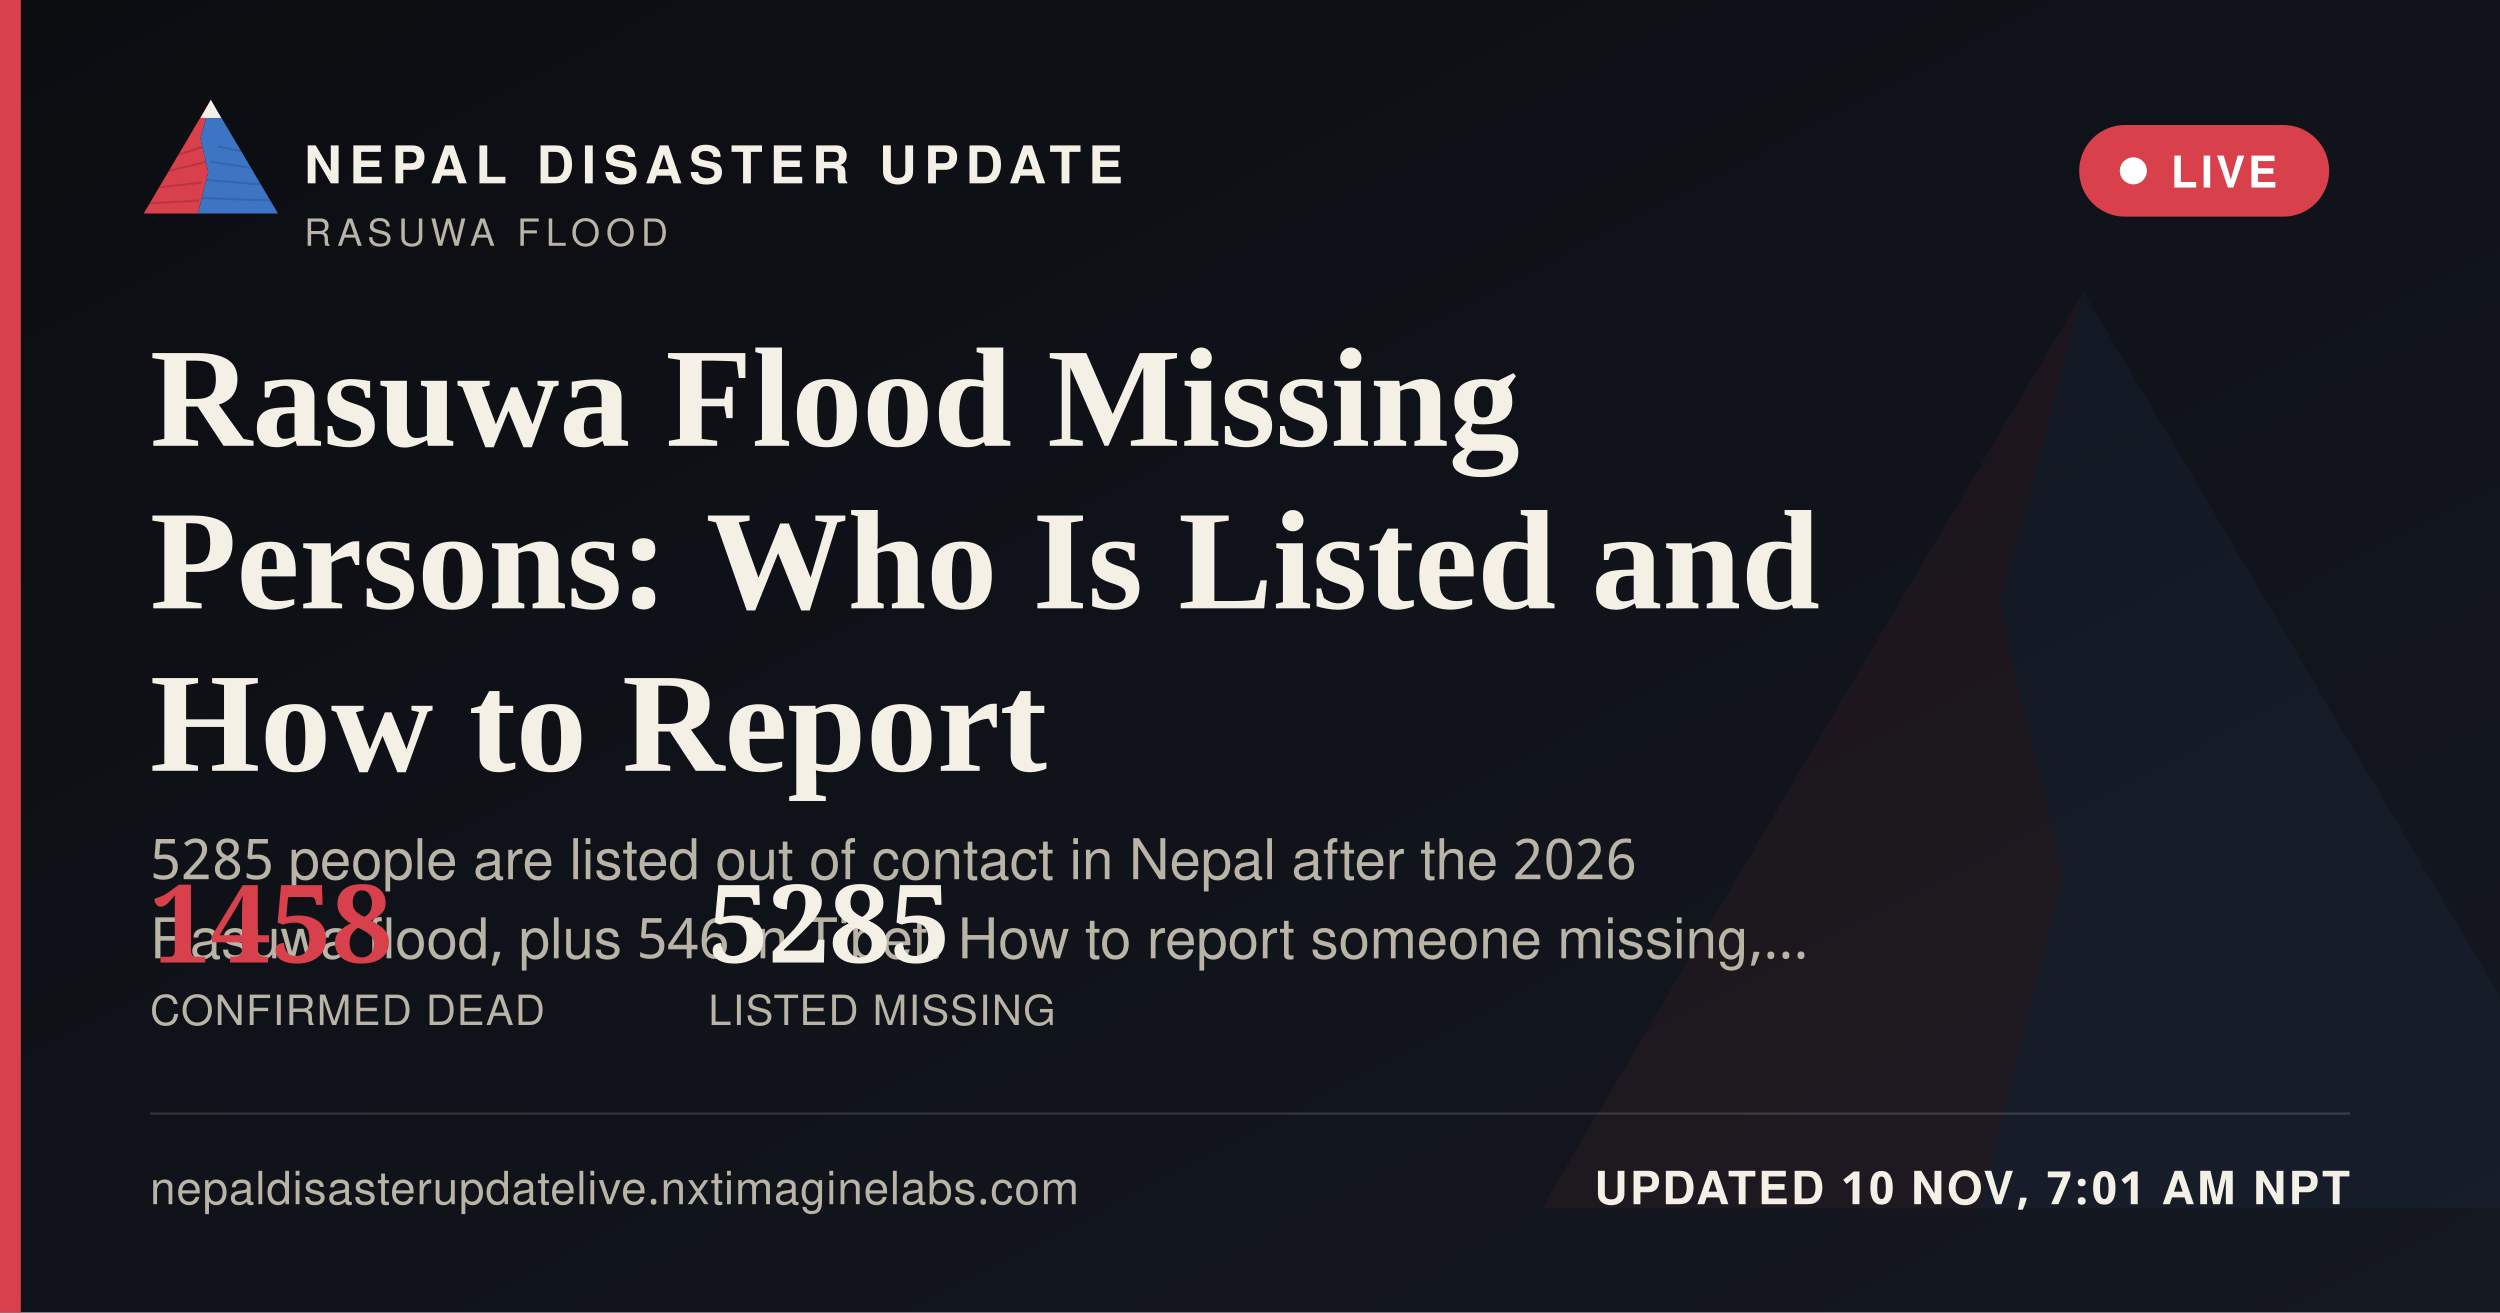
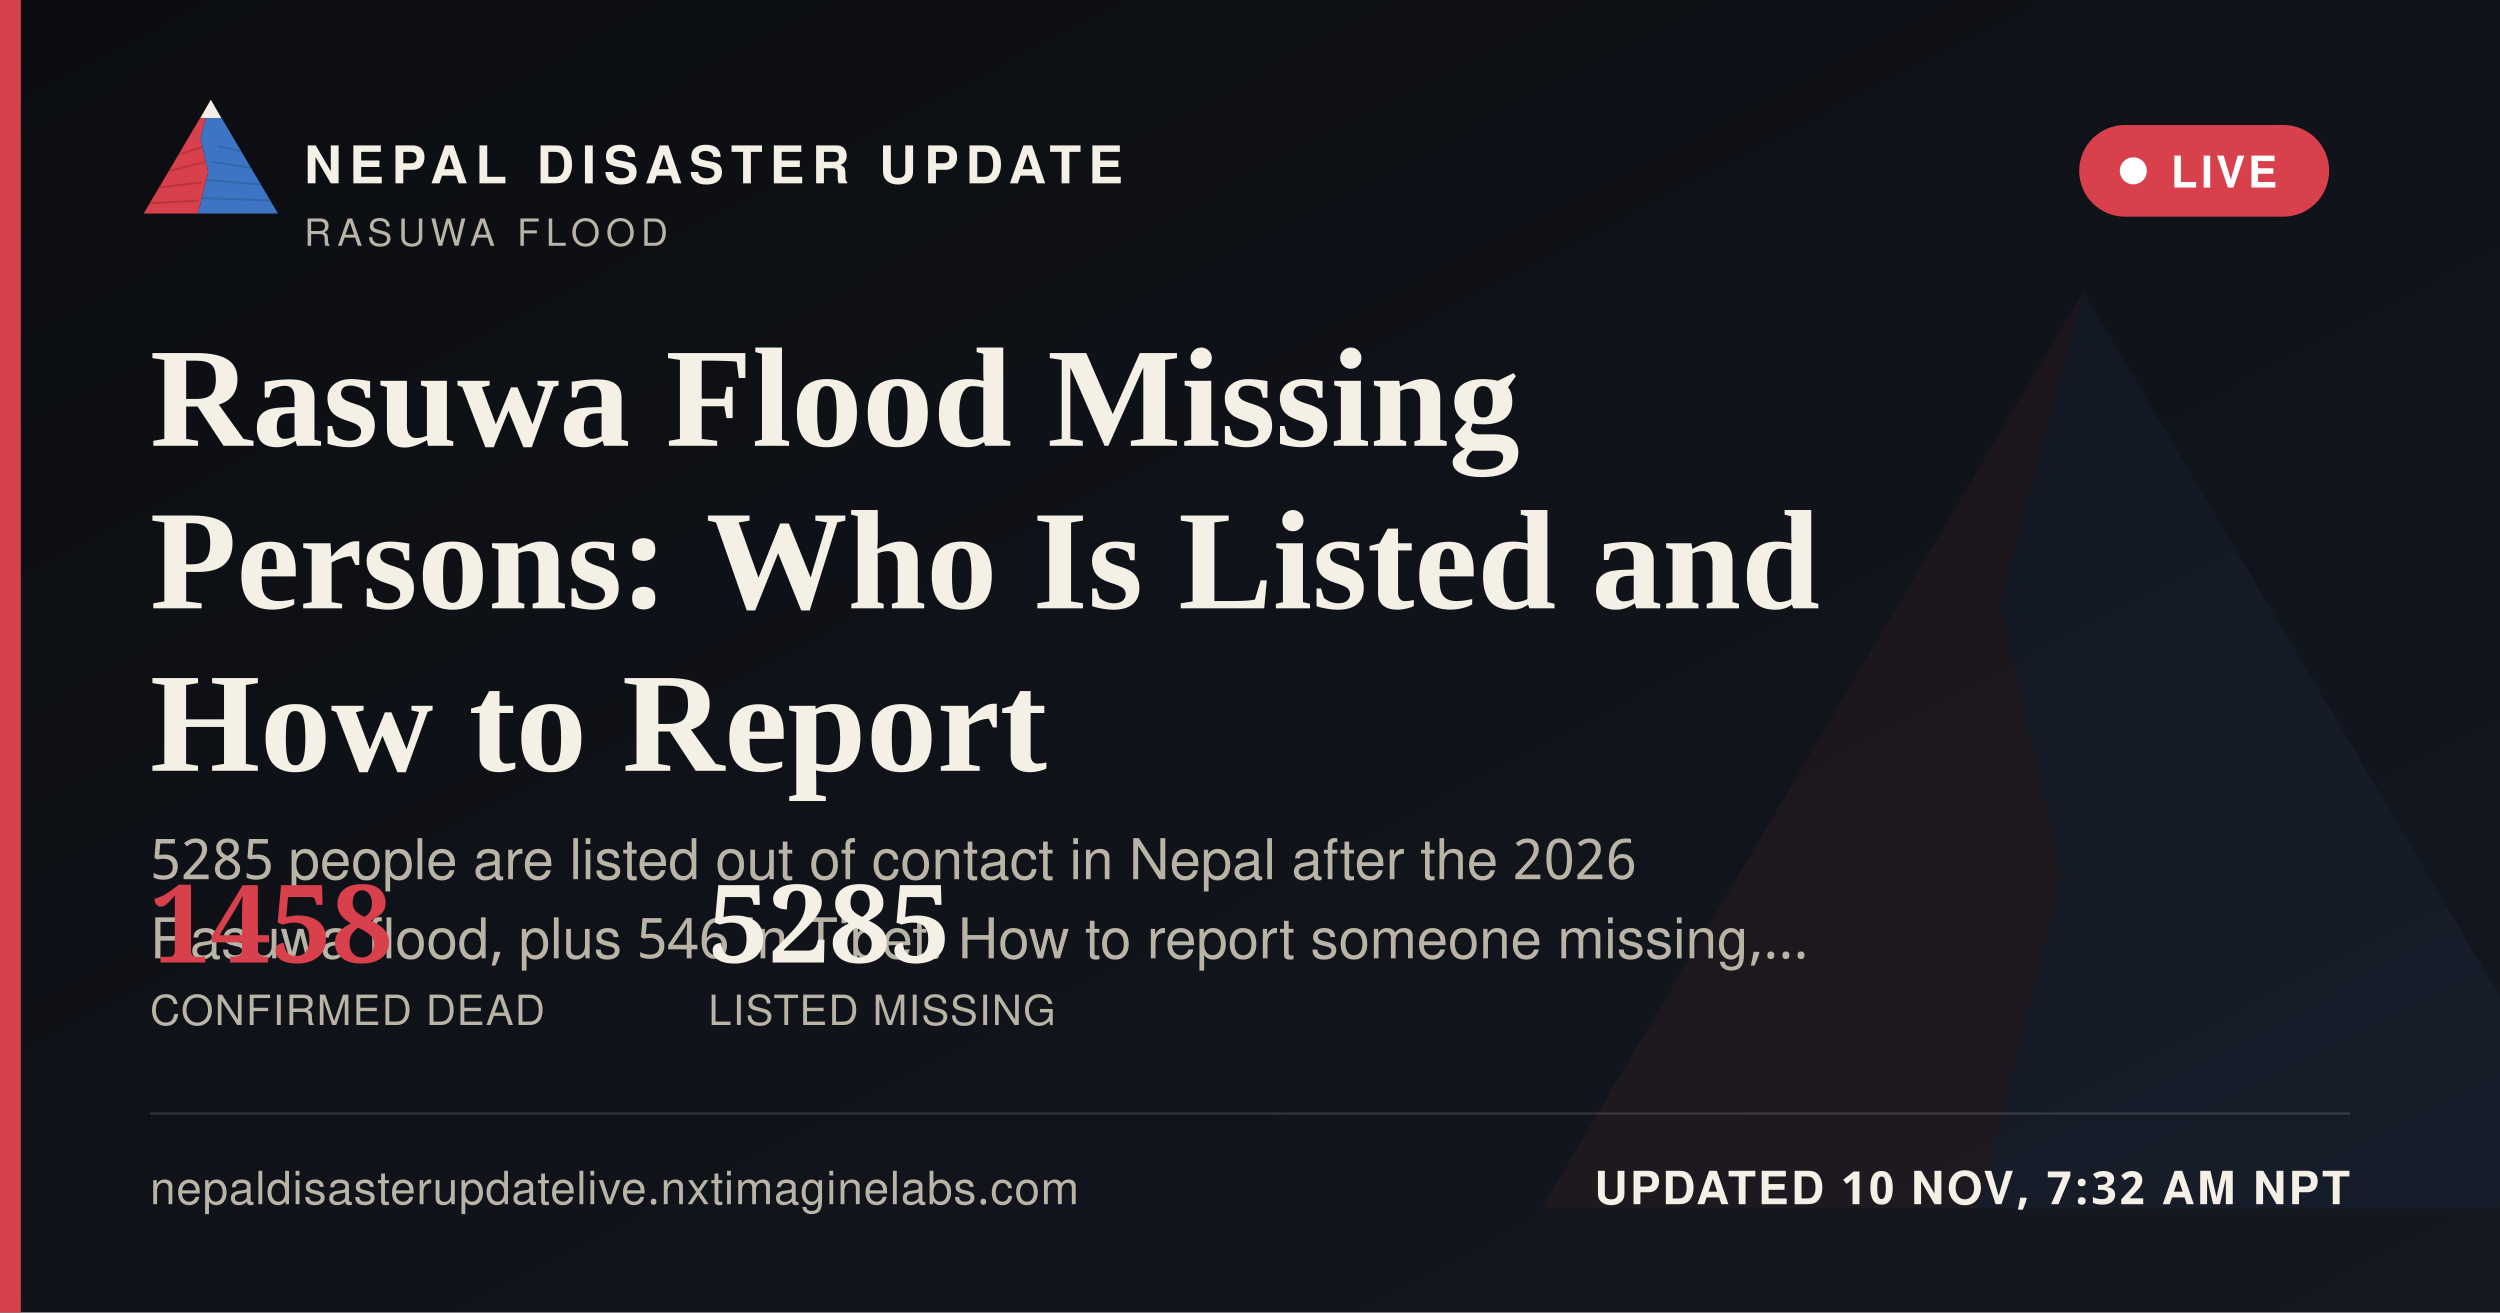
<svg xmlns="http://www.w3.org/2000/svg" width="1200" height="630" viewBox="0 0 1200 630">
  <defs>
    <linearGradient id="ogbg" x1="0" y1="0" x2="1" y2="1">
      <stop offset="0" stop-color="#0B0D11" />
      <stop offset="1" stop-color="#141821" />
    </linearGradient>
  </defs>
  <rect width="1200" height="630" fill="url(#ogbg)" />
  <g transform="translate(700,60) scale(5)" opacity="0.06">
    <polygon points="60,16 52,46 58,72 50,104 8,104" fill="#D8404B" />
    <polygon points="60,16 112,104 50,104 58,72 52,46" fill="#3D74C4" />
  </g>
  <rect x="0" y="0" width="10" height="630" fill="#D8404B" />
  <g transform="translate(64,38) scale(0.62)">
    <g>
      <defs>
        <clipPath id="ogLc">
          <polygon points="60,16 52,46 58,72 50,104 8,104" />
        </clipPath>
        <clipPath id="ogRc">
          <polygon points="60,16 112,104 50,104 58,72 52,46" />
        </clipPath>
      </defs>
      <polygon points="60,16 52,46 58,72 50,104 8,104" fill="#D8404B" />
      <g clip-path="url(#ogLc)" stroke="#A32A34" stroke-width="1.6" fill="none" opacity="0.55">
        <path d="M30,60 L55,52" />
        <path d="M24,72 L56,64" />
        <path d="M18,84 L53,80" />
        <path d="M13,96 L51,94" />
      </g>
      <polygon points="60,16 112,104 50,104 58,72 52,46" fill="#3D74C4" />
      <g clip-path="url(#ogRc)" stroke="#2A5793" stroke-width="1.6" fill="none" opacity="0.5">
        <path d="M65,52 L95,58" />
        <path d="M60,64 L100,70" />
        <path d="M56,78 L104,82" />
        <path d="M52,92 L108,94" />
      </g>
      <polygon points="60,16 52,30 68,30" fill="#F4F0E6" />
    </g>
  </g>
  <text x="146" y="88" font-family="'Public Sans', 'Noto Sans Devanagari', 'Helvetica Neue', Helvetica, Arial, sans-serif" font-size="25" font-weight="800" letter-spacing="3.6" fill="#F4F0E6">NEPAL DISASTER UPDATE</text>
  <text x="146" y="118" font-family="'Public Sans', 'Noto Sans Devanagari', 'Helvetica Neue', Helvetica, Arial, sans-serif" font-size="18" letter-spacing="2.8" fill="#B9B4A6">RASUWA FLOOD</text>
  <g>
    <rect x="998" y="60" width="120" height="44" rx="22" fill="#D8404B" stroke="none" />
    <circle cx="1024" cy="82" r="6.5" fill="#FFFFFF" />
    <text x="1042" y="90" font-family="'Public Sans', 'Noto Sans Devanagari', 'Helvetica Neue', Helvetica, Arial, sans-serif" font-size="21" font-weight="700" letter-spacing="1.6" fill="#FFFFFF">LIVE</text>
  </g>
  <text x="72" y="214" font-family="Newsreader, 'Noto Serif Devanagari', Georgia, 'Times New Roman', serif" font-size="68" font-weight="600" fill="#F4F0E6">Rasuwa Flood Missing</text>
  <text x="72" y="292" font-family="Newsreader, 'Noto Serif Devanagari', Georgia, 'Times New Roman', serif" font-size="68" font-weight="600" fill="#F4F0E6">Persons: Who Is Listed and</text>
  <text x="72" y="370" font-family="Newsreader, 'Noto Serif Devanagari', Georgia, 'Times New Roman', serif" font-size="68" font-weight="600" fill="#F4F0E6">How to Report</text>
  <text x="72" y="422" font-family="'Public Sans', 'Noto Sans Devanagari', 'Helvetica Neue', Helvetica, Arial, sans-serif" font-size="27" fill="#B9B4A6">5285 people are listed out of contact in Nepal after the 2026</text>
  <text x="72" y="460" font-family="'Public Sans', 'Noto Sans Devanagari', 'Helvetica Neue', Helvetica, Arial, sans-serif" font-size="27" fill="#B9B4A6">Rasuwa flood, plus 546 in Tibet. How to report someone missing,…</text>
  <g transform="translate(72,462)">
    <text x="0" y="0" font-family="Newsreader, 'Noto Serif Devanagari', Georgia, 'Times New Roman', serif" font-size="52" font-weight="600" fill="#D8404B">1458</text>
    <text x="0" y="30" font-family="'Public Sans', 'Noto Sans Devanagari', 'Helvetica Neue', Helvetica, Arial, sans-serif" font-size="20" letter-spacing="0.6" fill="#B9B4A6">CONFIRMED DEAD</text>
    <text x="268" y="0" font-family="Newsreader, 'Noto Serif Devanagari', Georgia, 'Times New Roman', serif" font-size="52" font-weight="600" fill="#F4F0E6">5285</text>
    <text x="268" y="30" font-family="'Public Sans', 'Noto Sans Devanagari', 'Helvetica Neue', Helvetica, Arial, sans-serif" font-size="20" letter-spacing="0.6" fill="#B9B4A6">LISTED MISSING</text>
  </g>
  <rect x="72" y="534" width="1056" height="1" fill="rgba(244,240,230,0.16)" />
  <text x="72" y="578" font-family="'Public Sans', 'Noto Sans Devanagari', 'Helvetica Neue', Helvetica, Arial, sans-serif" font-size="22" fill="#B9B4A6" letter-spacing="0.4">nepaldisasterupdatelive.nxtimaginelabs.com</text>
-   <text x="1128" y="578" text-anchor="end" font-family="'Public Sans', 'Noto Sans Devanagari', 'Helvetica Neue', Helvetica, Arial, sans-serif" font-size="22" font-weight="700" letter-spacing="1.2" fill="#F4F0E6">UPDATED 10 NOV, 7:01 AM NPT</text>
+   <text x="1128" y="578" text-anchor="end" font-family="'Public Sans', 'Noto Sans Devanagari', 'Helvetica Neue', Helvetica, Arial, sans-serif" font-size="22" font-weight="700" letter-spacing="1.2" fill="#F4F0E6">UPDATED 10 NOV, 7:32 AM NPT</text>
</svg>
